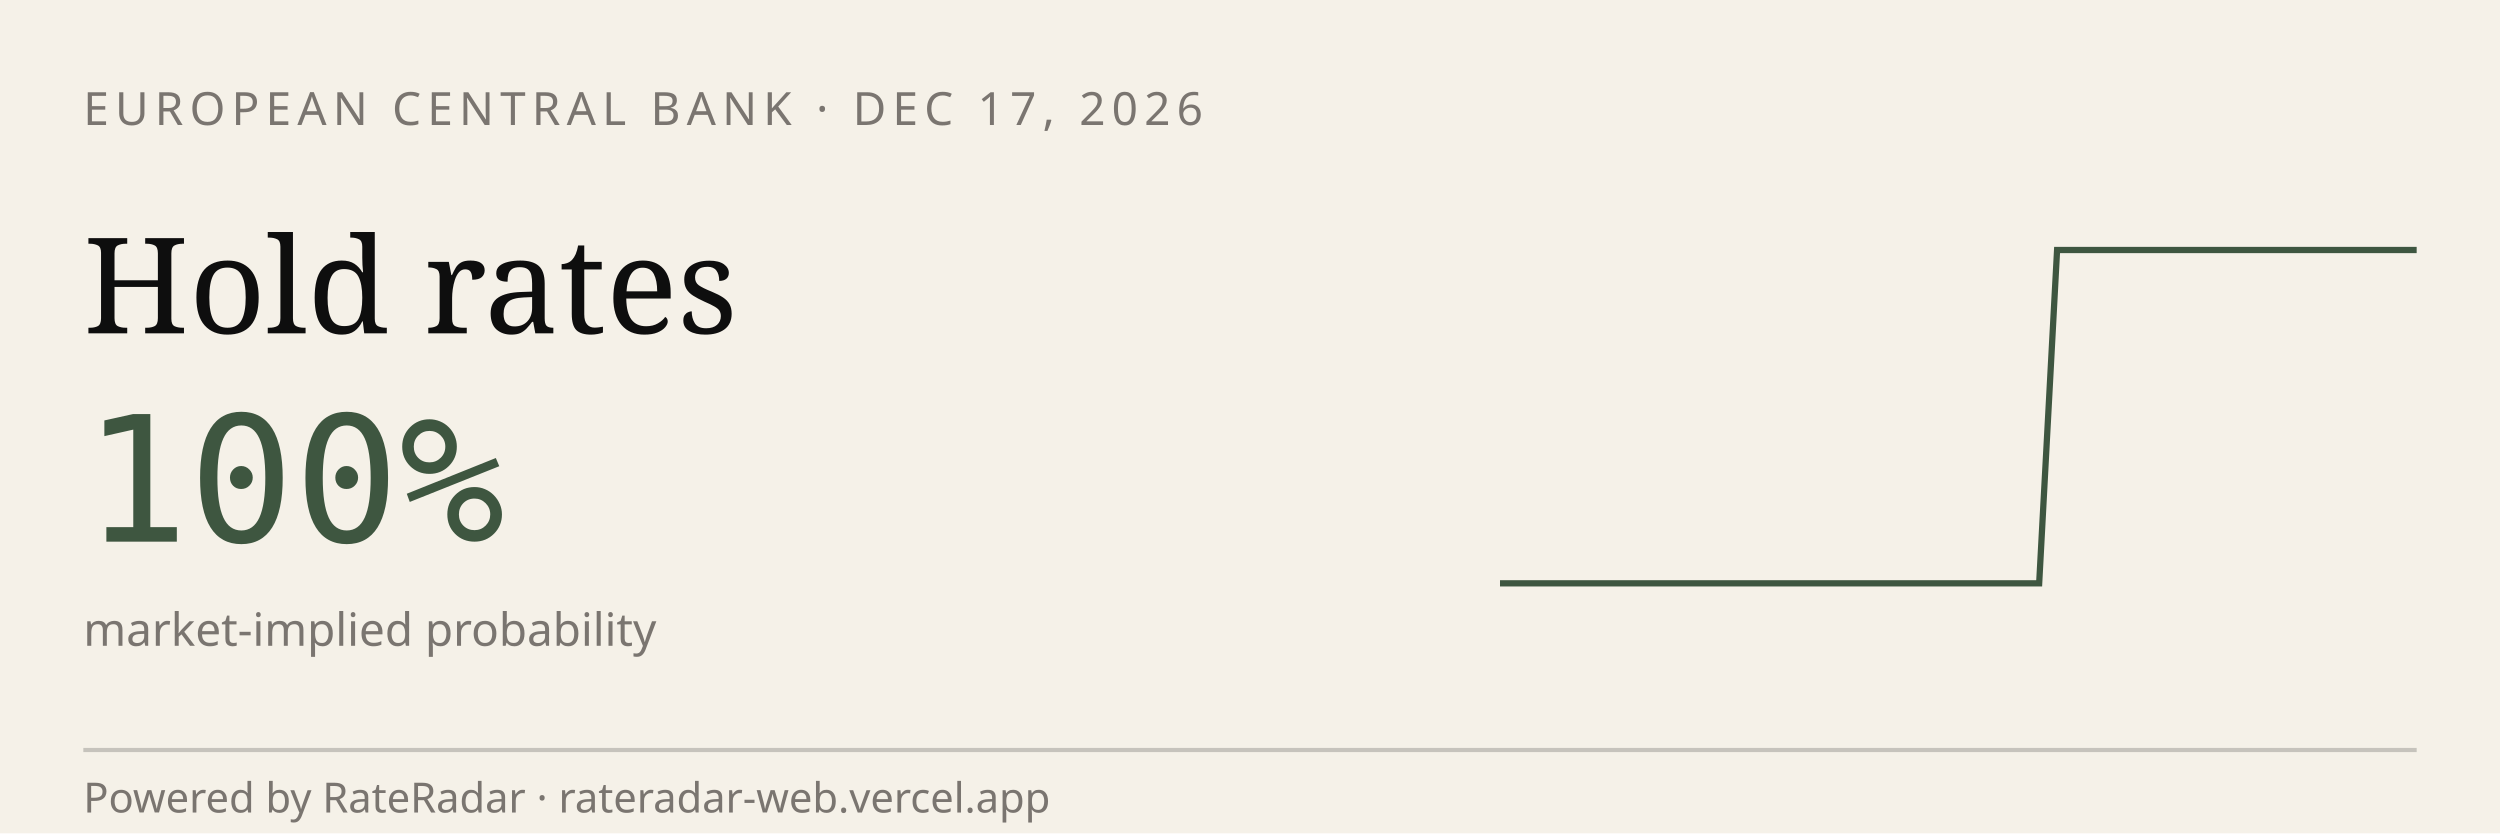
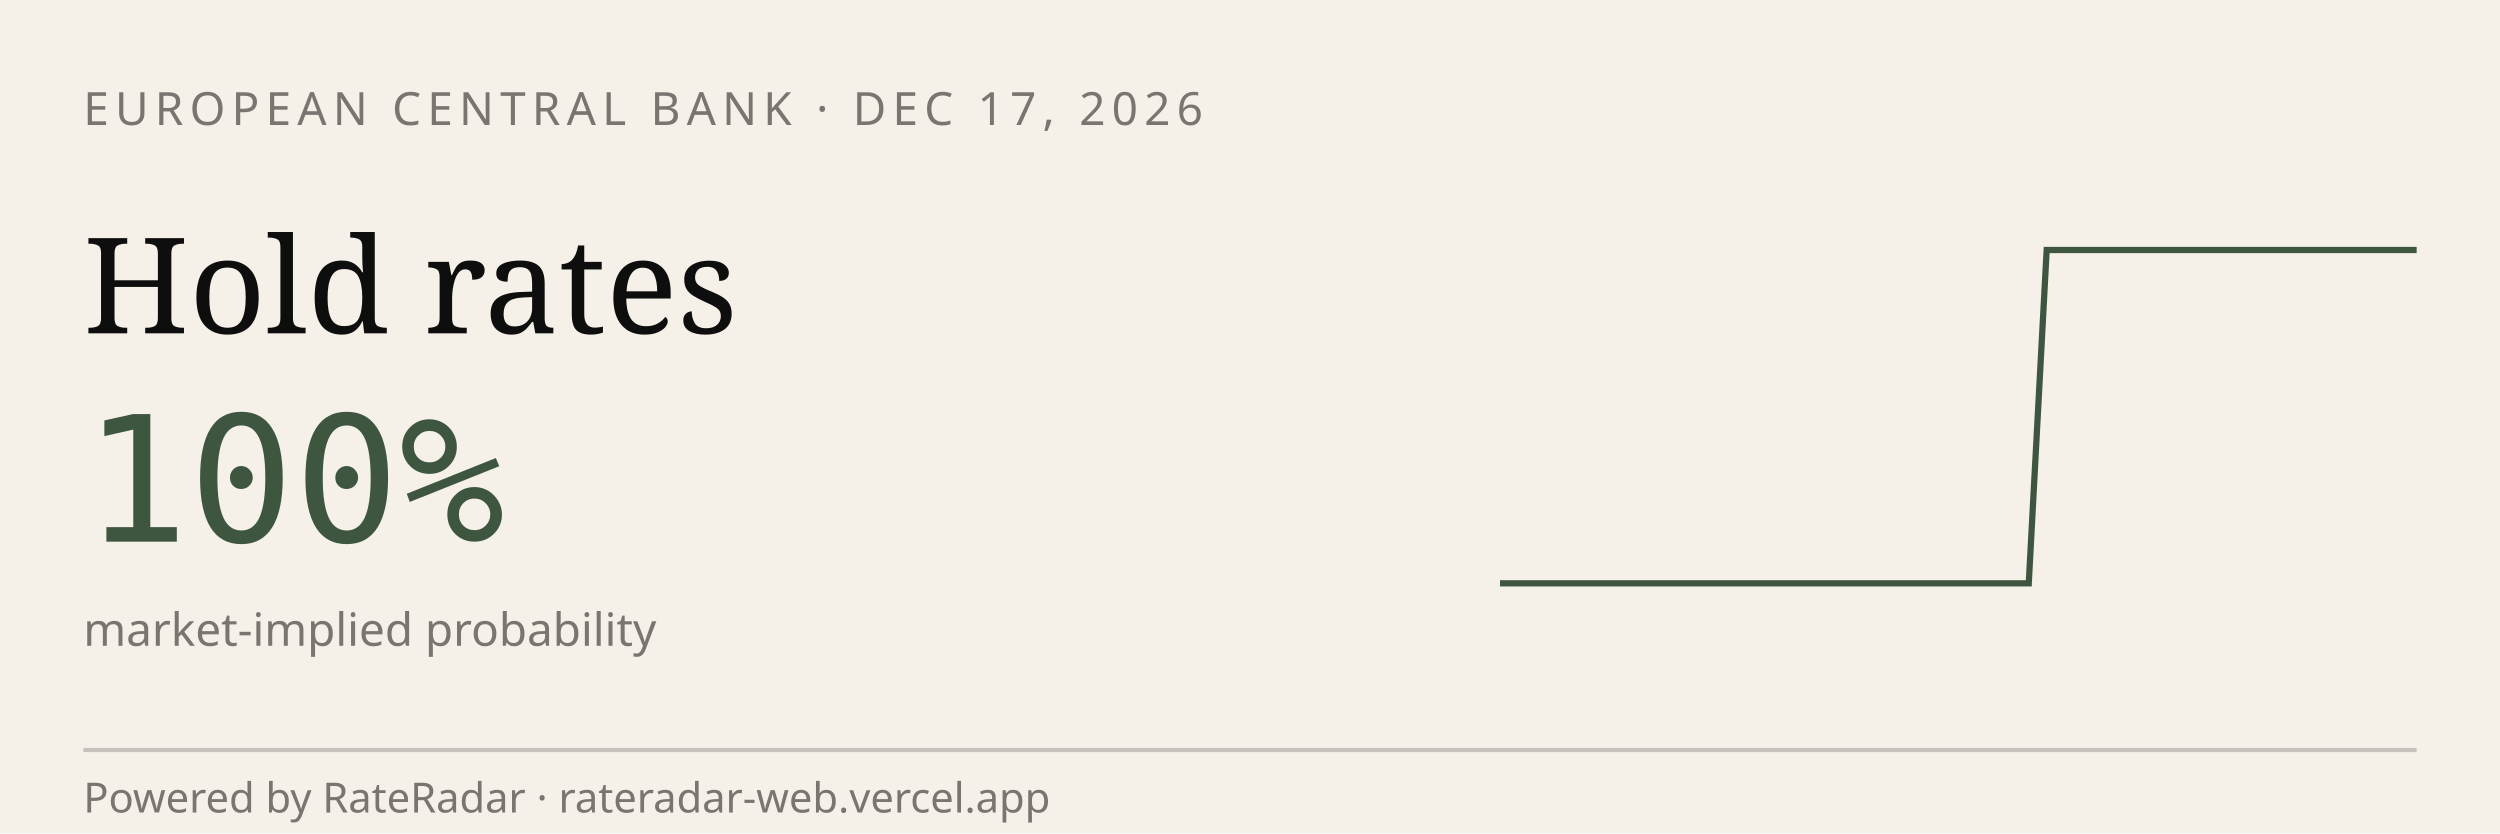
<svg xmlns="http://www.w3.org/2000/svg" viewBox="0 0 600 200" width="600" height="200" role="img" aria-label="RateRadar live odds for ECB 2026-12-17">
  <rect width="600" height="200" fill="#F5F1E8" />
  <text x="20" y="30" font-family="sans-serif" font-size="11" letter-spacing="1.5" fill="#7A7570">EUROPEAN CENTRAL BANK · DEC 17, 2026</text>
  <text x="20" y="80" font-family="Georgia, serif" font-size="32" fill="#0E0E0E">Hold rates</text>
  <text x="20" y="130" font-family="monospace" font-size="42" fill="#3E5640">100%</text>
  <text x="20" y="155" font-family="sans-serif" font-size="11" fill="#7A7570">market-implied probability</text>
-   <path d="M 360.0,140.0 L 364.3,140.0 L 368.6,140.0 L 372.9,140.0 L 377.3,140.0 L 381.6,140.0 L 385.9,140.0 L 390.2,140.0 L 394.5,140.0 L 398.8,140.0 L 403.1,140.0 L 407.5,140.0 L 411.8,140.0 L 416.1,140.0 L 420.4,140.0 L 424.7,140.0 L 429.0,140.0 L 433.3,140.0 L 437.6,140.0 L 442.0,140.0 L 446.3,140.0 L 450.6,140.0 L 454.9,140.0 L 459.2,140.0 L 463.5,140.0 L 467.8,140.0 L 472.2,140.0 L 476.5,140.0 L 480.8,140.0 L 485.1,140.0 L 489.4,140.0 L 493.7,60.0 L 498.0,60.0 L 502.4,60.0 L 506.7,60.0 L 511.0,60.0 L 515.3,60.0 L 519.6,60.0 L 523.9,60.0 L 528.2,60.0 L 532.5,60.0 L 536.9,60.0 L 541.2,60.0 L 545.5,60.0 L 549.8,60.0 L 554.1,60.0 L 558.4,60.0 L 562.7,60.0 L 567.1,60.0 L 571.4,60.0 L 575.7,60.0 L 580.0,60.0" stroke="#3E5640" stroke-width="1.5" fill="none" />
+   <path d="M 360.0,140.0 L 364.2,140.0 L 368.5,140.0 L 372.7,140.0 L 376.9,140.0 L 381.2,140.0 L 385.4,140.0 L 389.6,140.0 L 393.8,140.0 L 398.1,140.0 L 402.3,140.0 L 406.5,140.0 L 410.8,140.0 L 415.0,140.0 L 419.2,140.0 L 423.5,140.0 L 427.7,140.0 L 431.9,140.0 L 436.2,140.0 L 440.4,140.0 L 444.6,140.0 L 448.8,140.0 L 453.1,140.0 L 457.3,140.0 L 461.5,140.0 L 465.8,140.0 L 470.0,140.0 L 474.2,140.0 L 478.5,140.0 L 482.7,140.0 L 486.9,140.0 L 491.2,60.0 L 495.4,60.0 L 499.6,60.0 L 503.8,60.0 L 508.1,60.0 L 512.3,60.0 L 516.5,60.0 L 520.8,60.0 L 525.0,60.0 L 529.2,60.0 L 533.5,60.0 L 537.7,60.0 L 541.9,60.0 L 546.2,60.0 L 550.4,60.0 L 554.6,60.0 L 558.8,60.0 L 563.1,60.0 L 567.3,60.0 L 571.5,60.0 L 575.8,60.0 L 580.0,60.0" stroke="#3E5640" stroke-width="1.5" fill="none" />
  <line x1="20" y1="180" x2="580" y2="180" stroke="#0E0E0E33" />
  <text x="20" y="195" font-family="sans-serif" font-size="10" fill="#7A7570">Powered by RateRadar · rateradar-web.vercel.app</text>
</svg>
